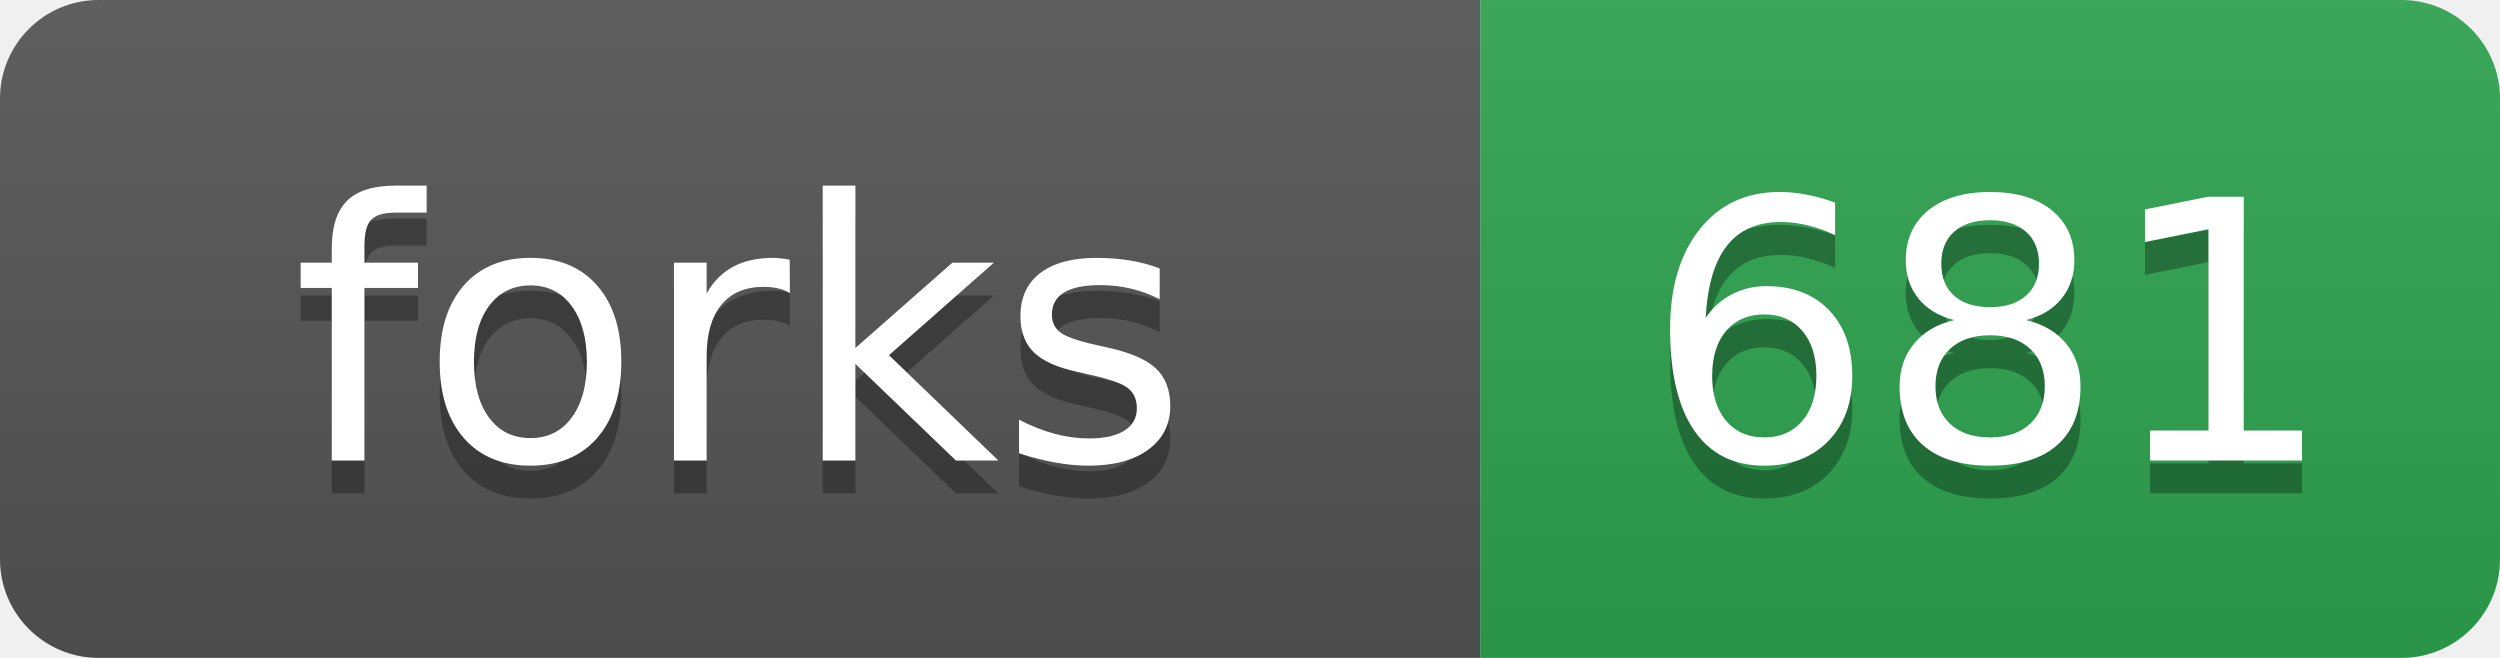
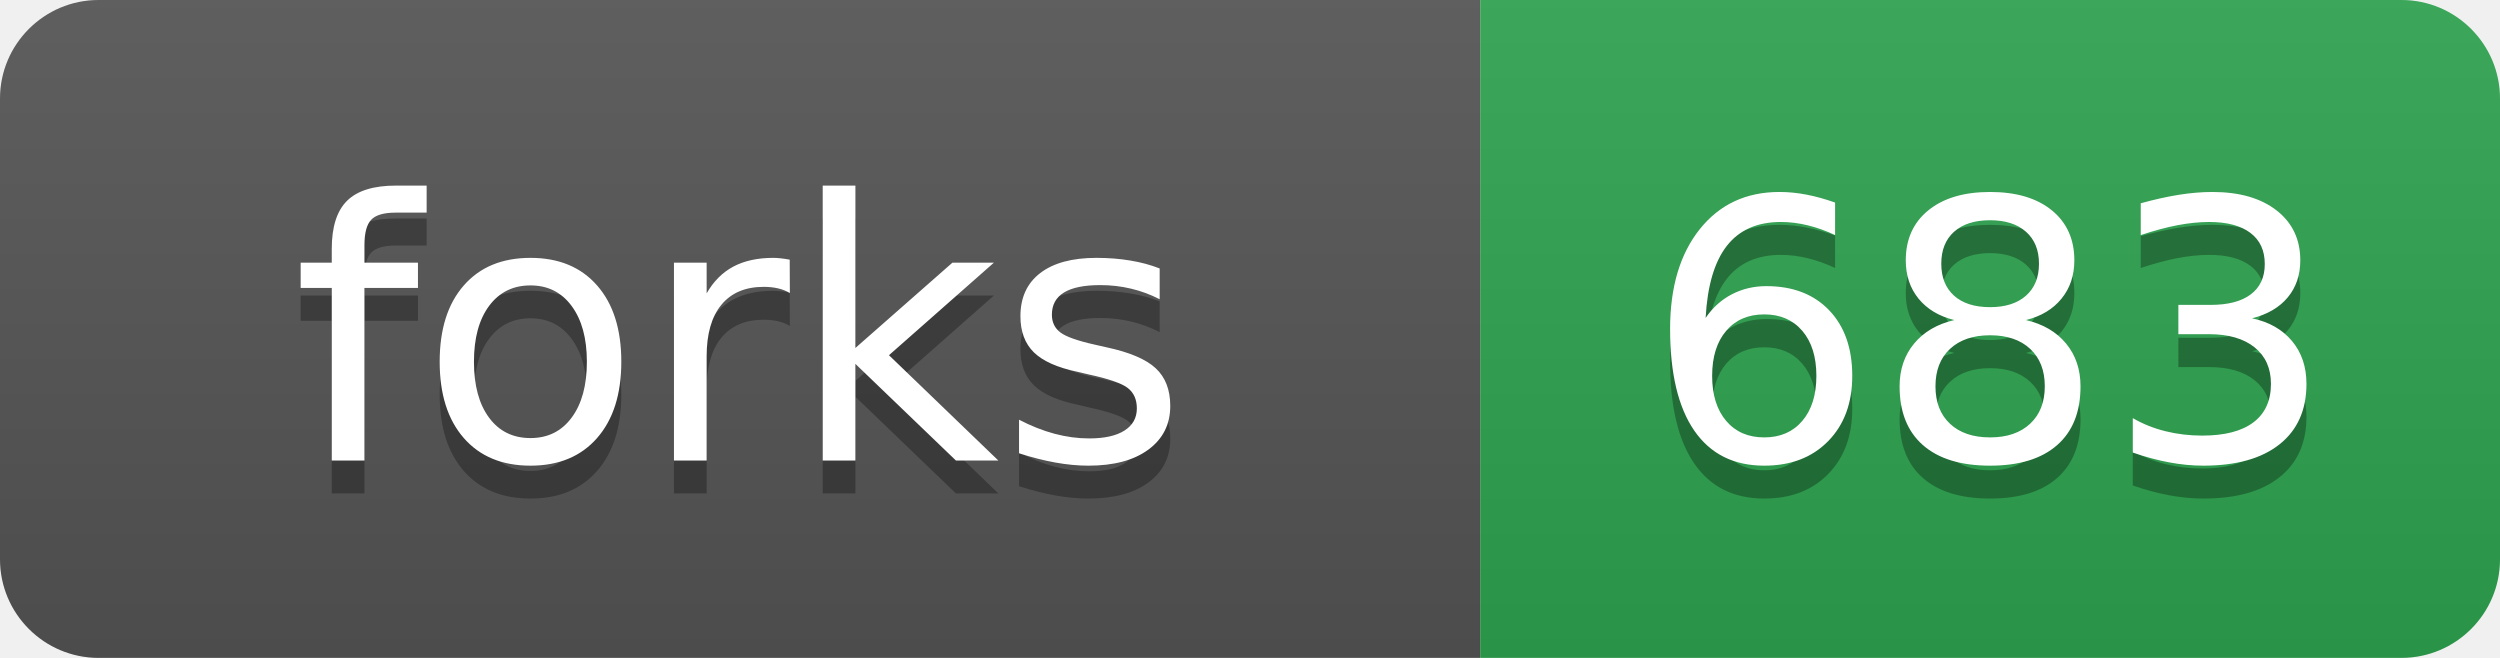
- <svg xmlns="http://www.w3.org/2000/svg" width="76" height="20" role="img" aria-label="forks: 681">
+ <svg xmlns="http://www.w3.org/2000/svg" width="76" height="20" role="img" aria-label="forks: 683">
  <linearGradient id="s" x2="0" y2="100%">
    <stop offset="0" stop-color="#bbb" stop-opacity=".1" />
    <stop offset="1" stop-opacity=".1" />
  </linearGradient>
  <clipPath id="r">
    <rect width="76" height="20" rx="3" fill="#fff" />
  </clipPath>
  <g clip-path="url(#r)">
    <rect width="45" height="20" fill="#555" />
    <rect x="45" width="31" height="20" fill="#2ea44f" />
    <rect width="76" height="20" fill="url(#s)" />
  </g>
  <g fill="#fff" text-anchor="middle" font-family="Verdana,Geneva,DejaVu Sans,sans-serif" text-rendering="geometricPrecision" font-size="110">
    <text aria-hidden="true" x="225" y="150" fill="#010101" fill-opacity=".3" transform="scale(.1)">forks</text>
    <text x="225" y="140" transform="scale(.1)">forks</text>
-     <text aria-hidden="true" x="605" y="150" fill="#010101" fill-opacity=".3" transform="scale(.1)">681</text>
-     <text x="605" y="140" transform="scale(.1)">681</text>
+     <text aria-hidden="true" x="605" y="150" fill="#010101" fill-opacity=".3" transform="scale(.1)">683</text>
+     <text x="605" y="140" transform="scale(.1)">683</text>
  </g>
</svg>
